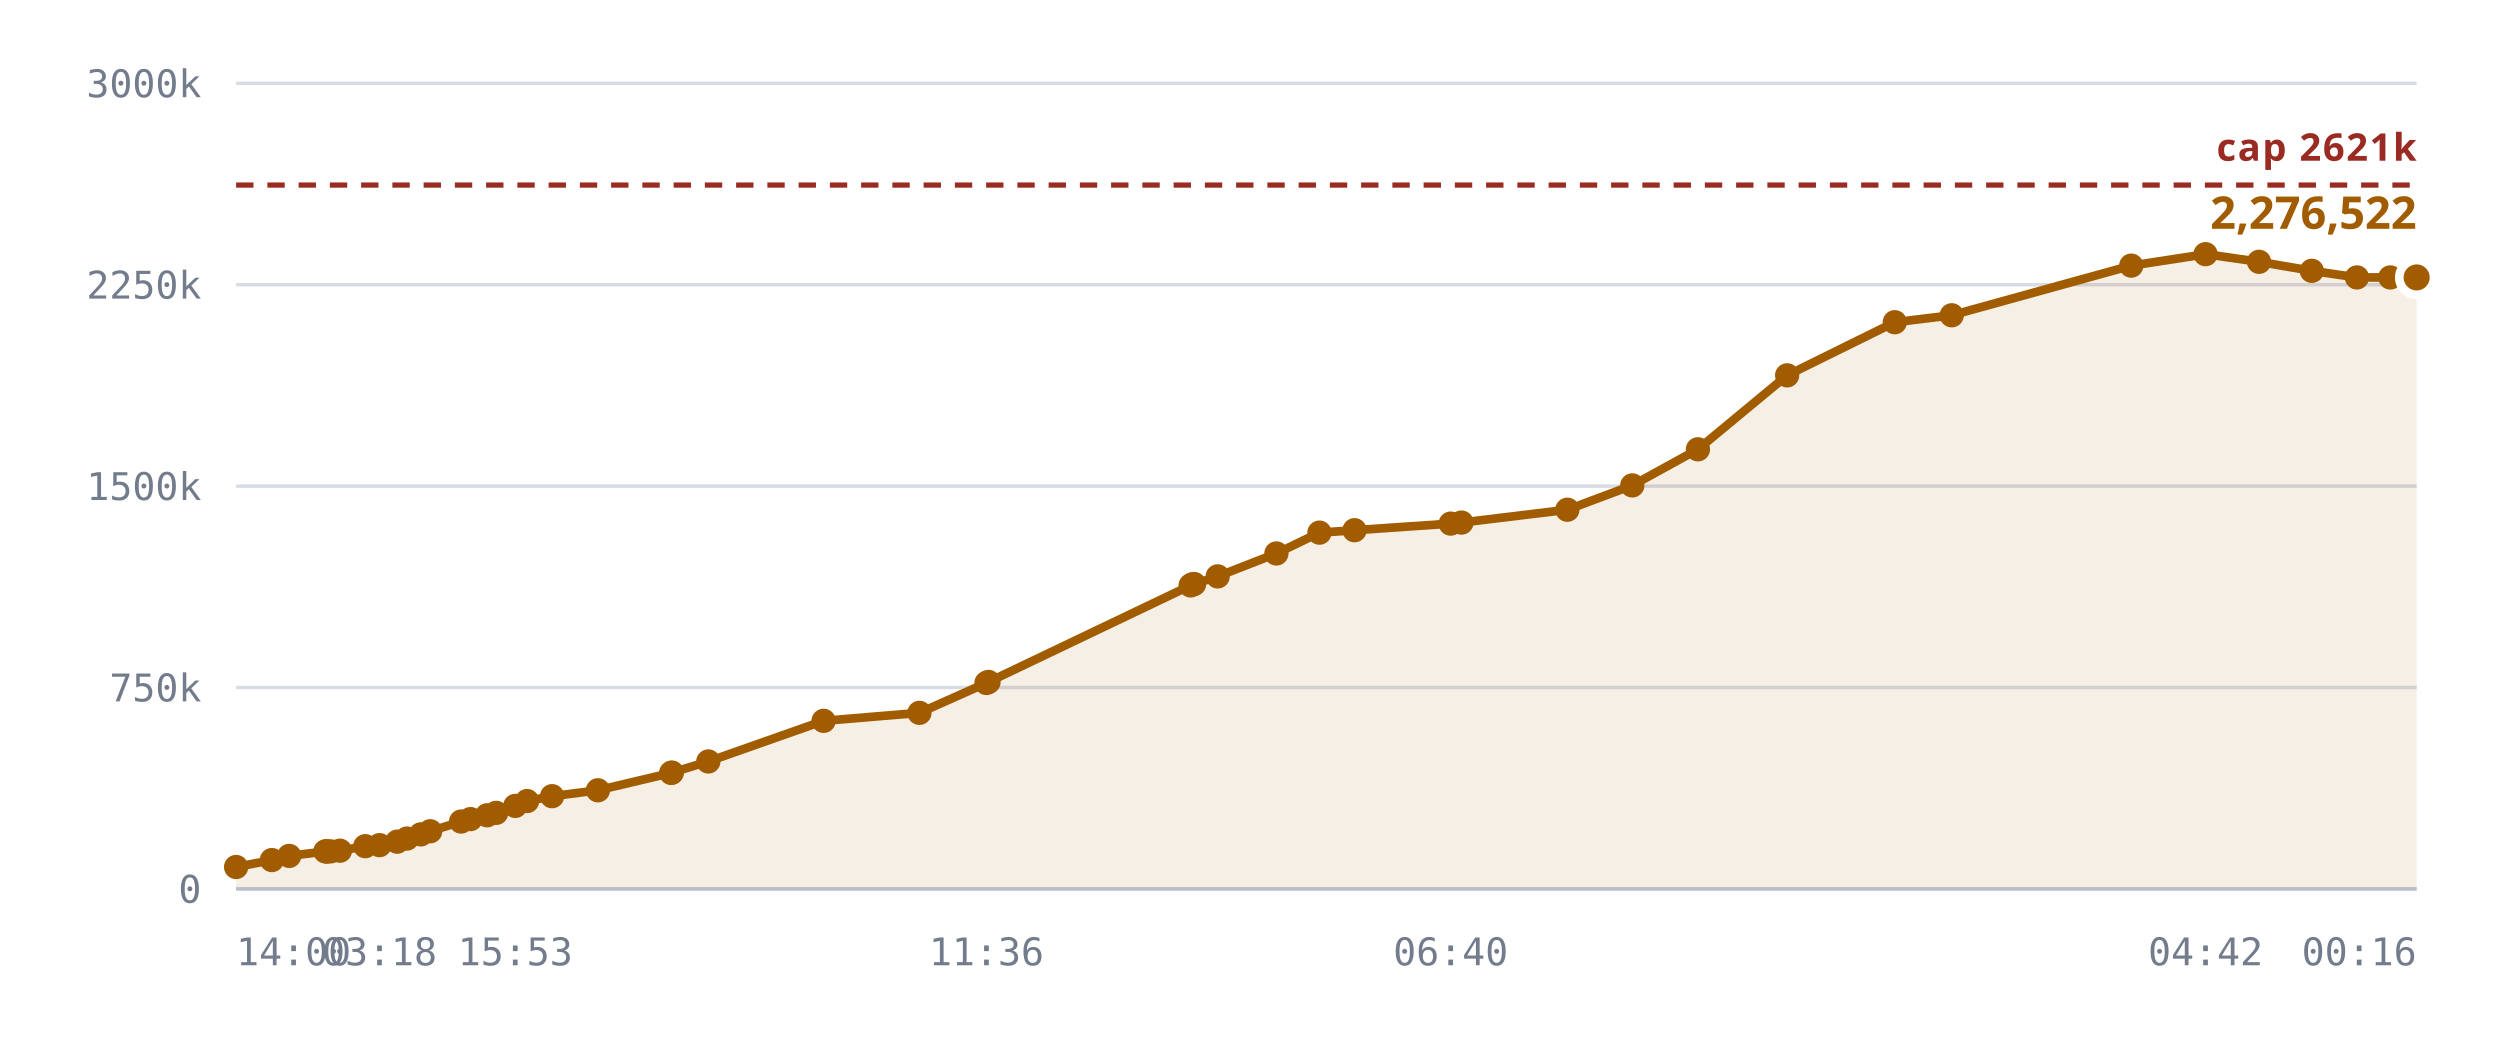
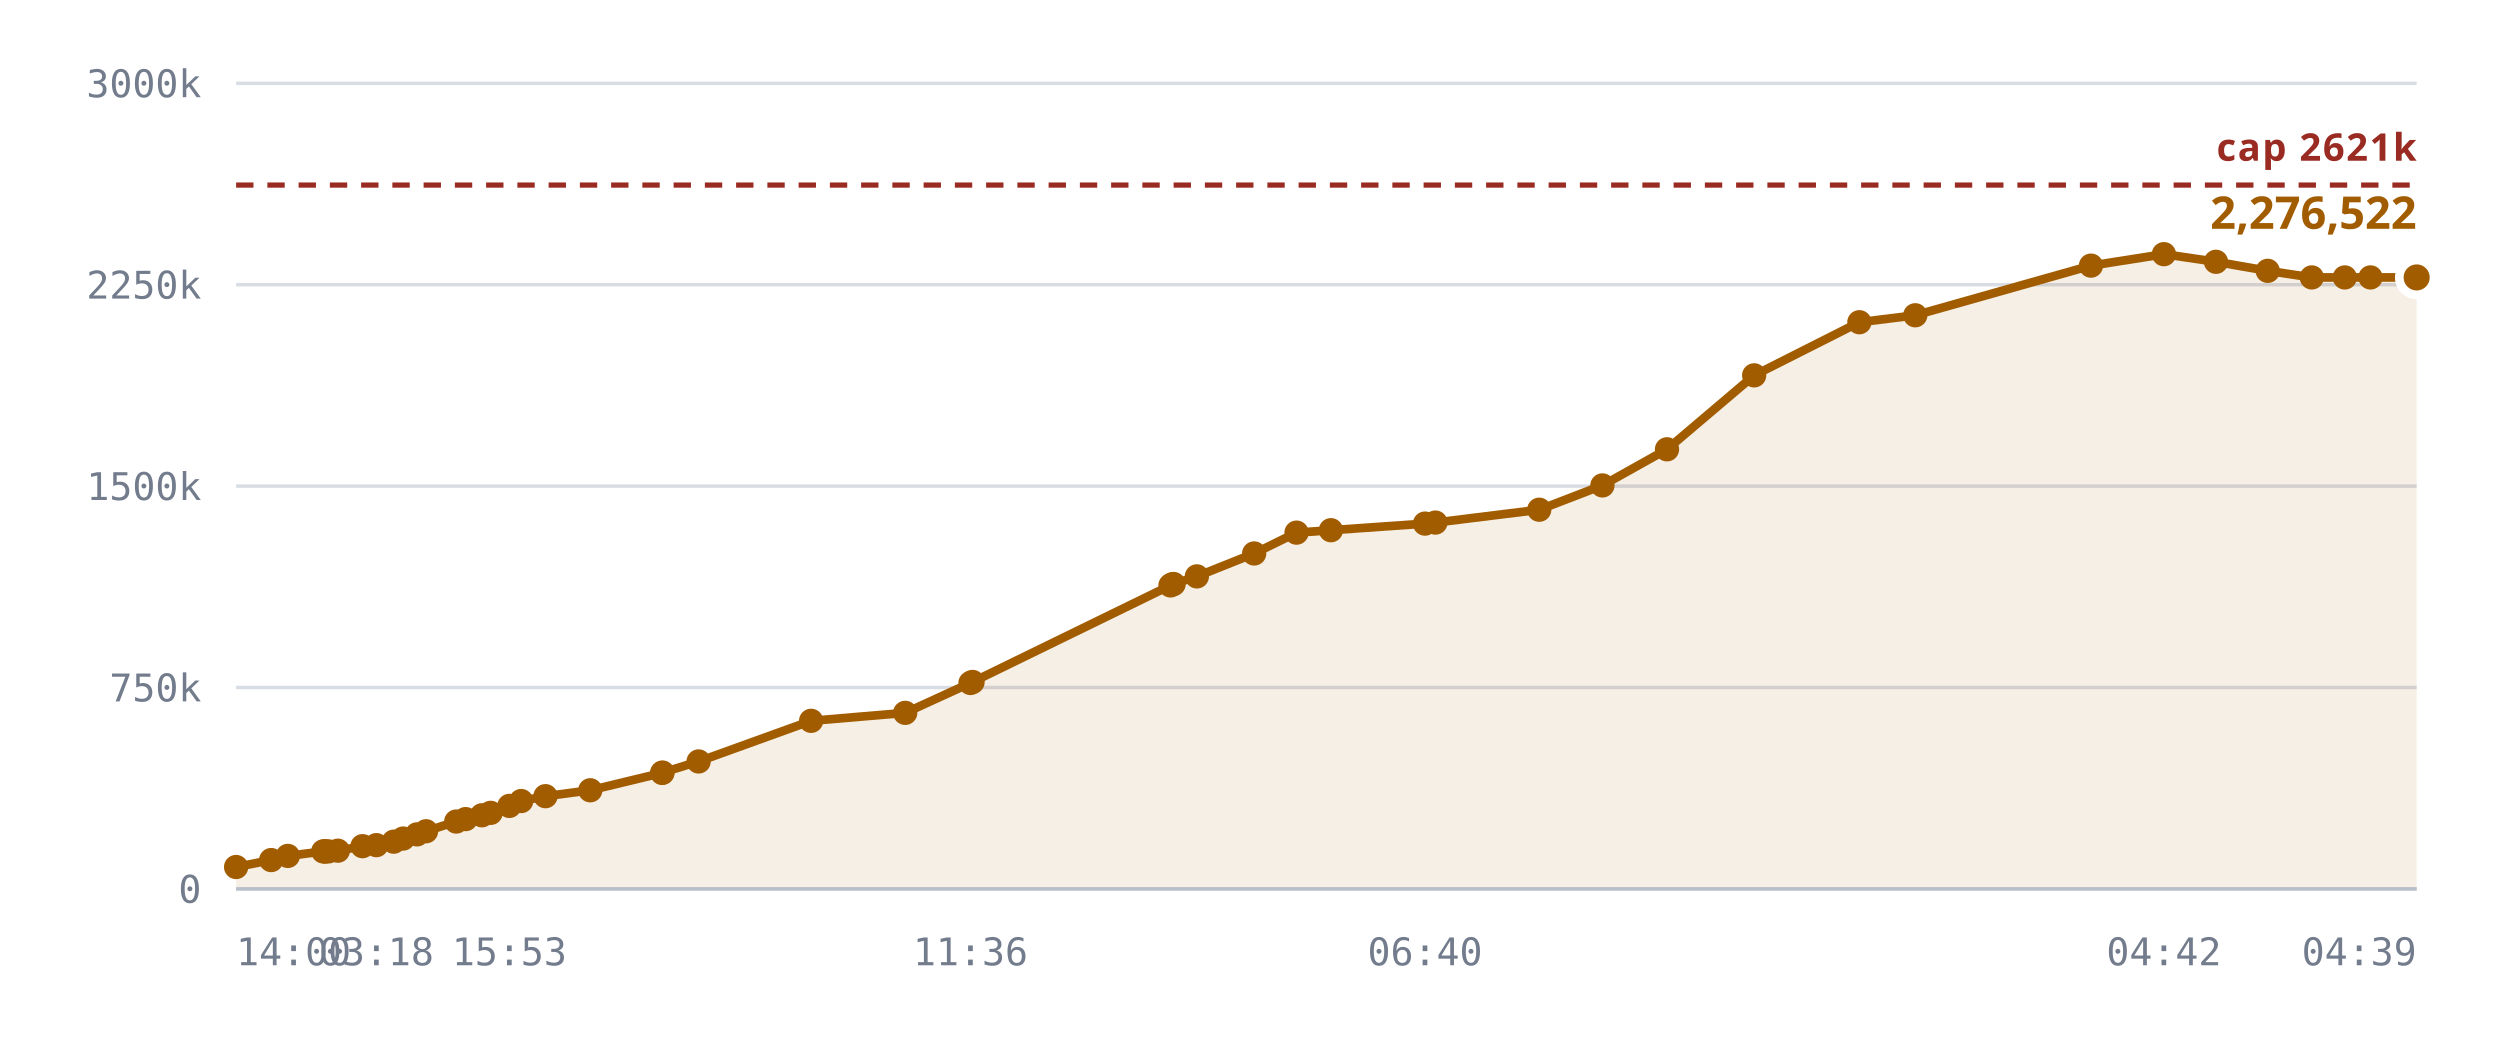
<svg xmlns="http://www.w3.org/2000/svg" viewBox="0 0 720 300" role="img" aria-label="Notes stored against the 327,680 cap">
  <style>
    .grid      { stroke: var(--chart-grid, #d8dce4); stroke-width: 1; }
    .cap       { stroke: var(--chart-cap, #9a2b22); stroke-width: 1.5; stroke-dasharray: 5 4; }
    .cap-label { fill: var(--chart-cap, #9a2b22); font: 600 11px Archivo, system-ui, sans-serif; letter-spacing: .04em; }
    .tick      { fill: var(--chart-muted, #737c8c); font: 500 11px "IBM Plex Mono", ui-monospace, monospace; }
    .tick-y    { text-anchor: end; }
    .tick-x    { text-anchor: middle; }
    .series    { fill: none; stroke: var(--chart-line, #a25c00); stroke-width: 2.5; stroke-linejoin: round; stroke-linecap: round; }
    .fill      { fill: var(--chart-fill, rgba(162,92,0,.10)); stroke: none; }
    .dot       { fill: var(--chart-line, #a25c00); }
    .dot-last  { stroke: var(--chart-bg, #fff); stroke-width: 2.5; }
    .end-label { fill: var(--chart-line, #a25c00); font: 700 13px Archivo, system-ui, sans-serif; }
    .axis      { stroke: var(--chart-axis, #b9bfca); stroke-width: 1; }
  </style>
  <line x1="68" y1="256.0" x2="696" y2="256.0" class="grid" />
  <text x="58" y="260.0" class="tick tick-y">0</text>
  <line x1="68" y1="198.0" x2="696" y2="198.0" class="grid" />
  <text x="58" y="202.0" class="tick tick-y">750k</text>
  <line x1="68" y1="140.0" x2="696" y2="140.0" class="grid" />
  <text x="58" y="144.0" class="tick tick-y">1500k</text>
  <line x1="68" y1="82.0" x2="696" y2="82.0" class="grid" />
  <text x="58" y="86.0" class="tick tick-y">2250k</text>
  <line x1="68" y1="24.0" x2="696" y2="24.0" class="grid" />
  <text x="58" y="28.0" class="tick tick-y">3000k</text>
-   <path d="M68.0,249.7 L78.3,247.7 L83.3,246.5 L93.7,245.2 L94.1,245.2 L94.2,245.2 L95.2,245.2 L97.9,245.0 L105.2,243.7 L109.3,243.4 L114.4,242.4 L117.2,241.5 L121.2,240.3 L123.9,239.4 L132.8,236.6 L135.5,235.9 L140.3,234.8 L142.9,234.1 L148.4,232.1 L151.8,230.7 L159.0,229.3 L172.2,227.6 L193.3,222.6 L193.5,222.5 L204.0,219.3 L237.2,207.6 L264.8,205.3 L284.1,196.7 L284.7,196.4 L342.9,168.6 L343.4,168.3 L343.9,168.2 L350.7,166.0 L367.6,159.4 L380.0,153.4 L390.1,152.7 L417.8,150.8 L420.9,150.5 L451.4,146.8 L470.1,139.8 L489.0,129.4 L514.7,108.1 L545.7,92.8 L562.1,90.8 L613.8,76.5 L635.2,73.2 L650.6,75.4 L665.8,78.0 L678.8,79.9 L688.4,79.9 L696.0,79.9 L696.0,256.0 L68.0,256.0 Z" class="fill" />
+   <path d="M68.0,249.7 L78.1,247.7 L82.9,246.5 L93.1,245.2 L93.5,245.2 L93.7,245.2 L94.6,245.2 L97.3,245.0 L104.4,243.7 L108.4,243.4 L113.4,242.4 L116.1,241.5 L120.1,240.3 L122.7,239.4 L131.4,236.6 L134.1,235.9 L138.8,234.8 L141.3,234.1 L146.7,232.1 L150.1,230.7 L157.1,229.3 L170.0,227.6 L190.7,222.6 L190.8,222.5 L201.2,219.3 L233.6,207.6 L260.7,205.3 L279.5,196.7 L280.1,196.4 L337.1,168.6 L337.6,168.3 L338.0,168.2 L344.7,166.0 L361.2,159.4 L373.4,153.4 L383.3,152.7 L410.4,150.8 L413.4,150.5 L443.3,146.8 L461.5,139.8 L480.1,129.4 L505.2,108.1 L535.5,92.8 L551.6,90.8 L602.2,76.5 L623.2,73.2 L638.2,75.4 L653.1,78.0 L665.8,79.9 L675.3,79.9 L682.7,79.9 L696.0,79.9 L696.0,256.0 L68.0,256.0 Z" class="fill" />
  <line x1="68" y1="53.3" x2="696" y2="53.3" class="cap" />
  <text x="696" y="46.3" class="cap-label" text-anchor="end">cap 2621k</text>
-   <path d="M68.0,249.7 L78.3,247.7 L83.3,246.5 L93.7,245.2 L94.1,245.2 L94.2,245.2 L95.2,245.2 L97.9,245.0 L105.2,243.7 L109.3,243.4 L114.4,242.4 L117.2,241.5 L121.2,240.3 L123.9,239.4 L132.8,236.6 L135.5,235.9 L140.3,234.8 L142.9,234.1 L148.4,232.1 L151.8,230.7 L159.0,229.3 L172.2,227.6 L193.3,222.6 L193.5,222.5 L204.0,219.3 L237.2,207.6 L264.8,205.3 L284.1,196.7 L284.7,196.4 L342.9,168.6 L343.4,168.3 L343.9,168.2 L350.7,166.0 L367.6,159.4 L380.0,153.4 L390.1,152.7 L417.8,150.8 L420.9,150.5 L451.4,146.8 L470.1,139.8 L489.0,129.4 L514.7,108.1 L545.7,92.8 L562.1,90.8 L613.8,76.5 L635.2,73.2 L650.6,75.4 L665.8,78.0 L678.8,79.9 L688.4,79.9 L696.0,79.9" class="series" />
+   <path d="M68.0,249.7 L78.1,247.7 L82.9,246.5 L93.1,245.2 L93.5,245.2 L93.7,245.2 L94.6,245.2 L97.3,245.0 L104.4,243.7 L108.4,243.4 L113.4,242.4 L116.1,241.5 L120.1,240.3 L122.7,239.4 L131.4,236.6 L134.1,235.9 L138.8,234.8 L141.3,234.1 L146.7,232.1 L150.1,230.7 L157.1,229.3 L170.0,227.6 L190.7,222.6 L190.8,222.5 L201.2,219.3 L233.6,207.6 L260.7,205.3 L279.5,196.7 L280.1,196.4 L337.1,168.6 L337.6,168.3 L338.0,168.2 L344.7,166.0 L361.2,159.4 L373.4,153.4 L383.3,152.7 L410.4,150.8 L413.4,150.5 L443.3,146.8 L461.5,139.8 L480.1,129.4 L505.2,108.1 L535.5,92.8 L551.6,90.8 L602.2,76.5 L623.2,73.2 L638.2,75.4 L653.1,78.0 L665.8,79.9 L675.3,79.9 L682.7,79.9 L696.0,79.9" class="series" />
  <circle cx="68.0" cy="249.7" r="3.5" class="dot" />
-   <circle cx="78.3" cy="247.7" r="3.5" class="dot" />
-   <circle cx="83.3" cy="246.5" r="3.5" class="dot" />
+   <circle cx="78.1" cy="247.7" r="3.5" class="dot" />
+   <circle cx="82.9" cy="246.5" r="3.5" class="dot" />
+   <circle cx="93.1" cy="245.2" r="3.5" class="dot" />
+   <circle cx="93.5" cy="245.2" r="3.5" class="dot" />
  <circle cx="93.7" cy="245.2" r="3.5" class="dot" />
-   <circle cx="94.1" cy="245.2" r="3.5" class="dot" />
-   <circle cx="94.2" cy="245.2" r="3.5" class="dot" />
-   <circle cx="95.2" cy="245.2" r="3.5" class="dot" />
-   <circle cx="97.9" cy="245.0" r="3.5" class="dot" />
-   <circle cx="105.2" cy="243.7" r="3.5" class="dot" />
-   <circle cx="109.3" cy="243.4" r="3.5" class="dot" />
-   <circle cx="114.4" cy="242.4" r="3.5" class="dot" />
-   <circle cx="117.2" cy="241.5" r="3.5" class="dot" />
-   <circle cx="121.2" cy="240.3" r="3.5" class="dot" />
-   <circle cx="123.9" cy="239.4" r="3.5" class="dot" />
-   <circle cx="132.8" cy="236.6" r="3.5" class="dot" />
-   <circle cx="135.5" cy="235.9" r="3.5" class="dot" />
-   <circle cx="140.3" cy="234.8" r="3.5" class="dot" />
-   <circle cx="142.9" cy="234.1" r="3.5" class="dot" />
-   <circle cx="148.4" cy="232.1" r="3.5" class="dot" />
-   <circle cx="151.8" cy="230.7" r="3.5" class="dot" />
-   <circle cx="159.0" cy="229.3" r="3.5" class="dot" />
-   <circle cx="172.2" cy="227.6" r="3.5" class="dot" />
-   <circle cx="193.3" cy="222.6" r="3.5" class="dot" />
-   <circle cx="193.5" cy="222.5" r="3.5" class="dot" />
-   <circle cx="204.0" cy="219.3" r="3.5" class="dot" />
-   <circle cx="237.2" cy="207.6" r="3.5" class="dot" />
-   <circle cx="264.8" cy="205.3" r="3.5" class="dot" />
-   <circle cx="284.1" cy="196.7" r="3.5" class="dot" />
-   <circle cx="284.7" cy="196.4" r="3.5" class="dot" />
-   <circle cx="342.9" cy="168.6" r="3.5" class="dot" />
-   <circle cx="343.4" cy="168.3" r="3.5" class="dot" />
-   <circle cx="343.9" cy="168.2" r="3.5" class="dot" />
-   <circle cx="350.7" cy="166.0" r="3.5" class="dot" />
-   <circle cx="367.6" cy="159.4" r="3.5" class="dot" />
-   <circle cx="380.0" cy="153.4" r="3.5" class="dot" />
-   <circle cx="390.1" cy="152.7" r="3.5" class="dot" />
-   <circle cx="417.8" cy="150.8" r="3.5" class="dot" />
-   <circle cx="420.9" cy="150.5" r="3.5" class="dot" />
-   <circle cx="451.4" cy="146.8" r="3.5" class="dot" />
-   <circle cx="470.1" cy="139.8" r="3.5" class="dot" />
-   <circle cx="489.0" cy="129.4" r="3.5" class="dot" />
-   <circle cx="514.7" cy="108.1" r="3.5" class="dot" />
-   <circle cx="545.7" cy="92.8" r="3.5" class="dot" />
-   <circle cx="562.1" cy="90.8" r="3.5" class="dot" />
-   <circle cx="613.8" cy="76.5" r="3.5" class="dot" />
-   <circle cx="635.2" cy="73.2" r="3.5" class="dot" />
-   <circle cx="650.6" cy="75.4" r="3.5" class="dot" />
-   <circle cx="665.8" cy="78.0" r="3.5" class="dot" />
-   <circle cx="678.8" cy="79.9" r="3.5" class="dot" />
-   <circle cx="688.4" cy="79.9" r="3.5" class="dot" />
+   <circle cx="94.6" cy="245.2" r="3.5" class="dot" />
+   <circle cx="97.3" cy="245.0" r="3.5" class="dot" />
+   <circle cx="104.4" cy="243.7" r="3.5" class="dot" />
+   <circle cx="108.4" cy="243.4" r="3.5" class="dot" />
+   <circle cx="113.4" cy="242.4" r="3.5" class="dot" />
+   <circle cx="116.1" cy="241.5" r="3.5" class="dot" />
+   <circle cx="120.1" cy="240.3" r="3.5" class="dot" />
+   <circle cx="122.7" cy="239.4" r="3.5" class="dot" />
+   <circle cx="131.4" cy="236.6" r="3.5" class="dot" />
+   <circle cx="134.1" cy="235.9" r="3.5" class="dot" />
+   <circle cx="138.8" cy="234.8" r="3.5" class="dot" />
+   <circle cx="141.3" cy="234.1" r="3.5" class="dot" />
+   <circle cx="146.7" cy="232.1" r="3.5" class="dot" />
+   <circle cx="150.1" cy="230.7" r="3.5" class="dot" />
+   <circle cx="157.1" cy="229.3" r="3.5" class="dot" />
+   <circle cx="170.0" cy="227.6" r="3.5" class="dot" />
+   <circle cx="190.7" cy="222.6" r="3.5" class="dot" />
+   <circle cx="190.8" cy="222.5" r="3.5" class="dot" />
+   <circle cx="201.2" cy="219.3" r="3.5" class="dot" />
+   <circle cx="233.6" cy="207.6" r="3.5" class="dot" />
+   <circle cx="260.7" cy="205.3" r="3.5" class="dot" />
+   <circle cx="279.5" cy="196.7" r="3.5" class="dot" />
+   <circle cx="280.1" cy="196.4" r="3.5" class="dot" />
+   <circle cx="337.1" cy="168.6" r="3.5" class="dot" />
+   <circle cx="337.6" cy="168.3" r="3.5" class="dot" />
+   <circle cx="338.0" cy="168.2" r="3.5" class="dot" />
+   <circle cx="344.7" cy="166.0" r="3.5" class="dot" />
+   <circle cx="361.2" cy="159.4" r="3.5" class="dot" />
+   <circle cx="373.4" cy="153.4" r="3.5" class="dot" />
+   <circle cx="383.3" cy="152.7" r="3.5" class="dot" />
+   <circle cx="410.4" cy="150.8" r="3.5" class="dot" />
+   <circle cx="413.4" cy="150.5" r="3.5" class="dot" />
+   <circle cx="443.3" cy="146.8" r="3.5" class="dot" />
+   <circle cx="461.5" cy="139.8" r="3.5" class="dot" />
+   <circle cx="480.1" cy="129.4" r="3.5" class="dot" />
+   <circle cx="505.2" cy="108.1" r="3.5" class="dot" />
+   <circle cx="535.5" cy="92.8" r="3.5" class="dot" />
+   <circle cx="551.6" cy="90.8" r="3.5" class="dot" />
+   <circle cx="602.2" cy="76.5" r="3.5" class="dot" />
+   <circle cx="623.2" cy="73.2" r="3.5" class="dot" />
+   <circle cx="638.2" cy="75.4" r="3.5" class="dot" />
+   <circle cx="653.1" cy="78.0" r="3.5" class="dot" />
+   <circle cx="665.8" cy="79.9" r="3.5" class="dot" />
+   <circle cx="675.3" cy="79.9" r="3.5" class="dot" />
+   <circle cx="682.7" cy="79.9" r="3.5" class="dot" />
  <circle cx="696.0" cy="79.9" r="5" class="dot dot-last" />
  <text x="696.0" y="65.9" class="end-label" text-anchor="end">2,276,522</text>
  <line x1="68" y1="256" x2="696" y2="256" class="axis" />
  <text x="68.0" y="278" class="tick" text-anchor="start">14:00</text>
-   <text x="109.3" y="278" class="tick" text-anchor="middle">03:18</text>
-   <text x="148.4" y="278" class="tick" text-anchor="middle">15:53</text>
-   <text x="284.1" y="278" class="tick" text-anchor="middle">11:36</text>
-   <text x="417.8" y="278" class="tick" text-anchor="middle">06:40</text>
-   <text x="635.2" y="278" class="tick" text-anchor="middle">04:42</text>
-   <text x="696.0" y="278" class="tick" text-anchor="end">00:16</text>
+   <text x="108.4" y="278" class="tick" text-anchor="middle">03:18</text>
+   <text x="146.7" y="278" class="tick" text-anchor="middle">15:53</text>
+   <text x="279.5" y="278" class="tick" text-anchor="middle">11:36</text>
+   <text x="410.4" y="278" class="tick" text-anchor="middle">06:40</text>
+   <text x="623.2" y="278" class="tick" text-anchor="middle">04:42</text>
+   <text x="696.0" y="278" class="tick" text-anchor="end">04:39</text>
</svg>
